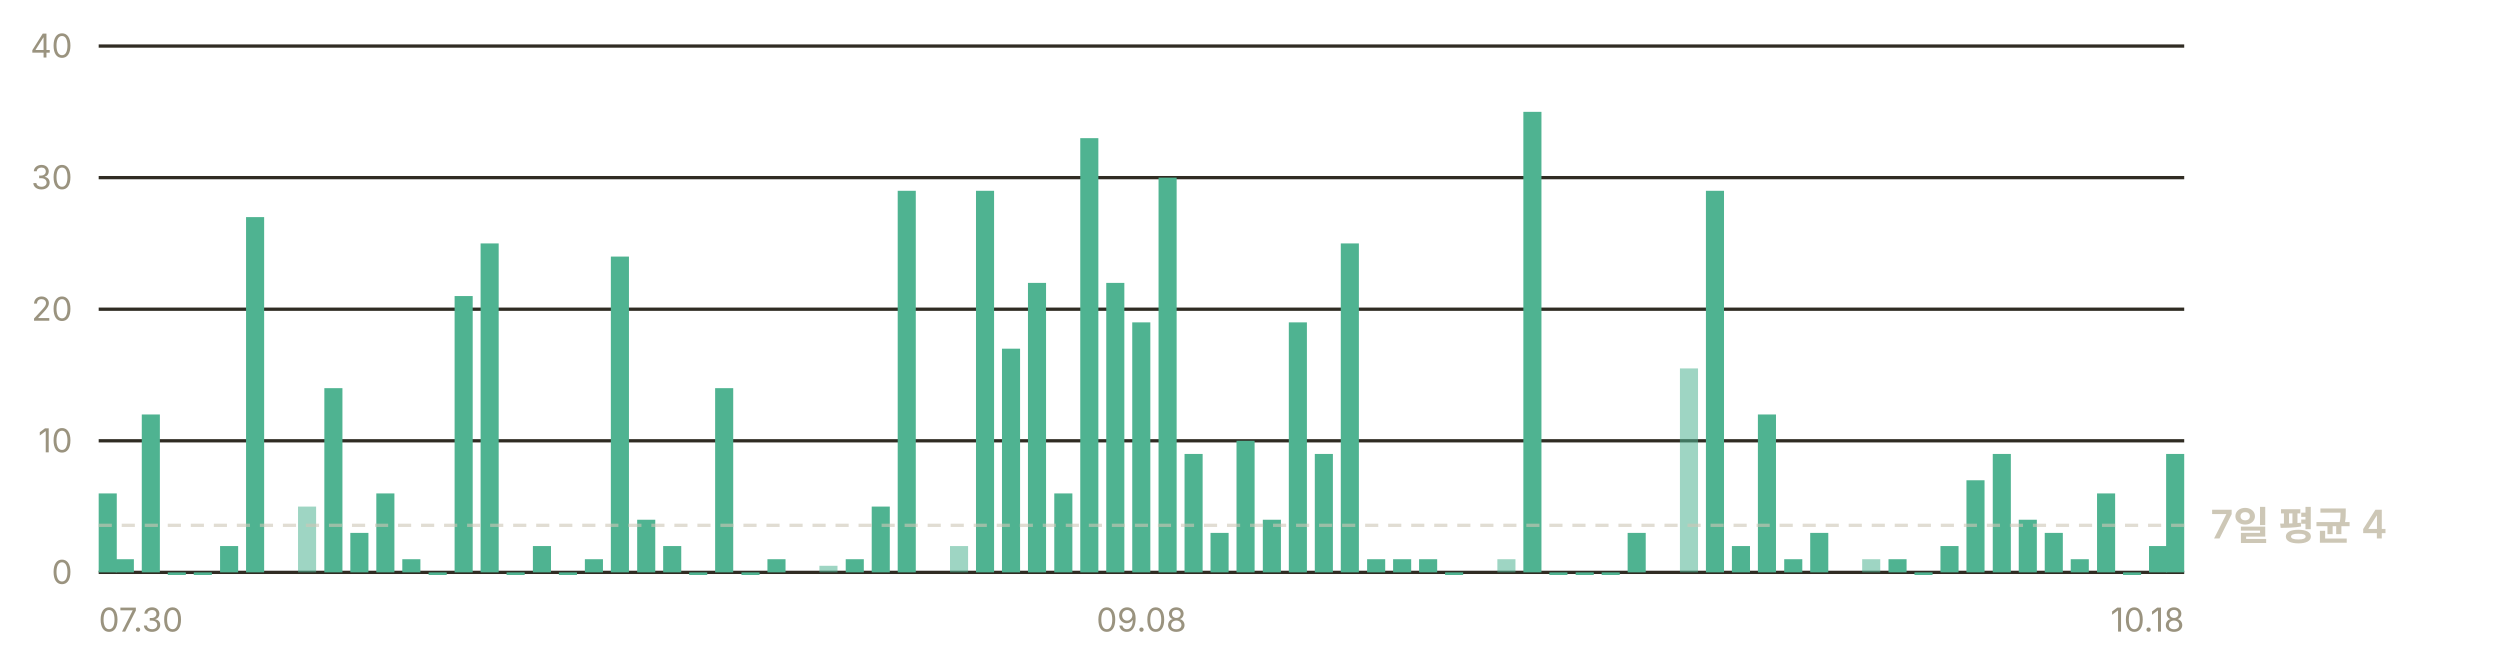
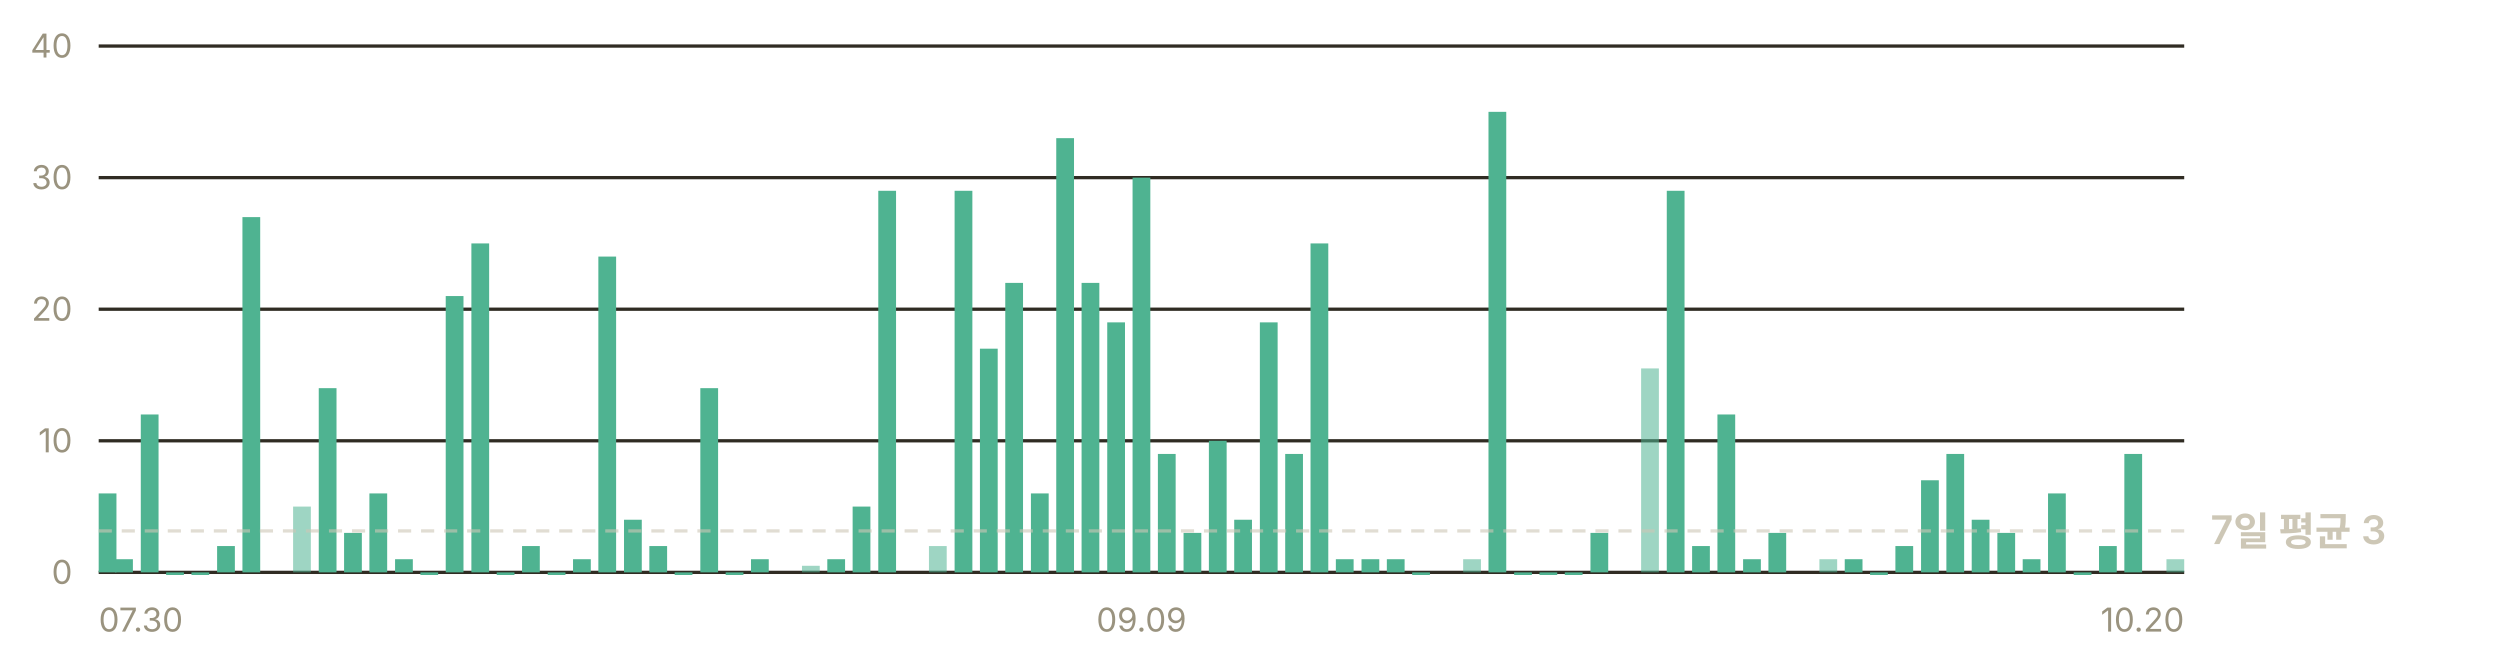
- <svg xmlns="http://www.w3.org/2000/svg" width="760" height="200" viewBox="0 0 760 200" role="img" aria-label="일별 앱 실행 추정 — 최근 7일 평균 하루 4회">
+ <svg xmlns="http://www.w3.org/2000/svg" width="760" height="200" viewBox="0 0 760 200" role="img" aria-label="일별 앱 실행 추정 — 최근 7일 평균 하루 3회">
  <g font-family="-apple-system, BlinkMacSystemFont, 'Segoe UI', 'Malgun Gothic', 'Apple SD Gothic Neo', sans-serif" font-size="11">
    <line x1="30" y1="174.0" x2="664" y2="174.0" stroke="#302c23" stroke-width="1" />
    <text x="22" y="177.5" fill="#9a937f" font-size="10" text-anchor="end">0</text>
    <line x1="30" y1="134.0" x2="664" y2="134.0" stroke="#302c23" stroke-width="1" />
    <text x="22" y="137.5" fill="#9a937f" font-size="10" text-anchor="end">10</text>
    <line x1="30" y1="94.0" x2="664" y2="94.0" stroke="#302c23" stroke-width="1" />
    <text x="22" y="97.5" fill="#9a937f" font-size="10" text-anchor="end">20</text>
    <line x1="30" y1="54.0" x2="664" y2="54.0" stroke="#302c23" stroke-width="1" />
    <text x="22" y="57.5" fill="#9a937f" font-size="10" text-anchor="end">30</text>
    <line x1="30" y1="14.0" x2="664" y2="14.0" stroke="#302c23" stroke-width="1" />
    <text x="22" y="17.5" fill="#9a937f" font-size="10" text-anchor="end">40</text>
-     <rect x="30.0" y="150.0" width="5.5" height="24.0" fill="#4fb391" />
-     <rect x="35.2" y="170.0" width="5.5" height="4.0" fill="#4fb391" />
-     <rect x="43.1" y="126.0" width="5.5" height="48.0" fill="#4fb391" />
-     <rect x="51.0" y="174.0" width="5.5" height="0.8" fill="#4fb391" />
-     <rect x="58.9" y="174.0" width="5.5" height="0.8" fill="#4fb391" />
-     <rect x="66.9" y="166.0" width="5.5" height="8.0" fill="#4fb391" />
-     <rect x="74.8" y="66.0" width="5.5" height="108.0" fill="#4fb391" />
-     <rect x="90.6" y="154.0" width="5.5" height="20.0" fill="#4fb391" opacity="0.55" />
-     <rect x="98.6" y="118.0" width="5.5" height="56.0" fill="#4fb391" />
-     <rect x="106.5" y="162.0" width="5.5" height="12.0" fill="#4fb391" />
-     <rect x="114.4" y="150.0" width="5.5" height="24.0" fill="#4fb391" />
-     <rect x="122.3" y="170.0" width="5.5" height="4.0" fill="#4fb391" />
-     <rect x="130.3" y="174.0" width="5.5" height="0.8" fill="#4fb391" />
-     <rect x="138.2" y="90.0" width="5.5" height="84.0" fill="#4fb391" />
-     <rect x="146.1" y="74.0" width="5.5" height="100.0" fill="#4fb391" />
-     <rect x="154.0" y="174.0" width="5.5" height="0.8" fill="#4fb391" />
-     <rect x="162.0" y="166.0" width="5.5" height="8.0" fill="#4fb391" />
-     <rect x="169.9" y="174.0" width="5.5" height="0.8" fill="#4fb391" />
-     <rect x="177.8" y="170.0" width="5.5" height="4.0" fill="#4fb391" />
-     <rect x="185.7" y="78.0" width="5.5" height="96.0" fill="#4fb391" />
-     <rect x="193.7" y="158.0" width="5.5" height="16.0" fill="#4fb391" />
-     <rect x="201.6" y="166.0" width="5.5" height="8.0" fill="#4fb391" />
-     <rect x="209.5" y="174.0" width="5.5" height="0.8" fill="#4fb391" />
-     <rect x="217.4" y="118.0" width="5.5" height="56.0" fill="#4fb391" />
-     <rect x="225.4" y="174.0" width="5.5" height="0.8" fill="#4fb391" />
-     <rect x="233.3" y="170.0" width="5.5" height="4.0" fill="#4fb391" />
-     <rect x="249.1" y="172.0" width="5.5" height="2.0" fill="#4fb391" opacity="0.55" />
-     <rect x="257.1" y="170.0" width="5.5" height="4.0" fill="#4fb391" />
-     <rect x="265.0" y="154.0" width="5.5" height="20.0" fill="#4fb391" />
-     <rect x="272.9" y="58.0" width="5.5" height="116.0" fill="#4fb391" />
-     <rect x="288.8" y="166.0" width="5.5" height="8.0" fill="#4fb391" opacity="0.55" />
-     <rect x="296.7" y="58.0" width="5.5" height="116.0" fill="#4fb391" />
-     <rect x="304.6" y="106.0" width="5.5" height="68.0" fill="#4fb391" />
-     <rect x="312.5" y="86.0" width="5.5" height="88.0" fill="#4fb391" />
-     <rect x="320.5" y="150.0" width="5.5" height="24.0" fill="#4fb391" />
-     <rect x="328.4" y="42.0" width="5.5" height="132.0" fill="#4fb391" />
-     <rect x="336.3" y="86.0" width="5.5" height="88.0" fill="#4fb391" />
-     <rect x="344.2" y="98.0" width="5.5" height="76.0" fill="#4fb391" />
-     <rect x="352.2" y="54.0" width="5.5" height="120.0" fill="#4fb391" />
-     <rect x="360.1" y="138.0" width="5.5" height="36.0" fill="#4fb391" />
-     <rect x="368.0" y="162.0" width="5.5" height="12.0" fill="#4fb391" />
-     <rect x="375.9" y="134.0" width="5.5" height="40.0" fill="#4fb391" />
-     <rect x="383.9" y="158.0" width="5.5" height="16.0" fill="#4fb391" />
-     <rect x="391.8" y="98.0" width="5.5" height="76.0" fill="#4fb391" />
-     <rect x="399.7" y="138.0" width="5.5" height="36.0" fill="#4fb391" />
-     <rect x="407.6" y="74.0" width="5.5" height="100.0" fill="#4fb391" />
-     <rect x="415.6" y="170.0" width="5.5" height="4.0" fill="#4fb391" />
-     <rect x="423.5" y="170.0" width="5.5" height="4.0" fill="#4fb391" />
-     <rect x="431.4" y="170.0" width="5.5" height="4.0" fill="#4fb391" />
-     <rect x="439.3" y="174.0" width="5.5" height="0.8" fill="#4fb391" />
-     <rect x="455.2" y="170.0" width="5.5" height="4.0" fill="#4fb391" opacity="0.55" />
-     <rect x="463.1" y="34.0" width="5.5" height="140.0" fill="#4fb391" />
-     <rect x="471.0" y="174.0" width="5.5" height="0.8" fill="#4fb391" />
-     <rect x="479.0" y="174.0" width="5.5" height="0.8" fill="#4fb391" />
-     <rect x="486.9" y="174.0" width="5.5" height="0.8" fill="#4fb391" />
-     <rect x="494.8" y="162.0" width="5.5" height="12.0" fill="#4fb391" />
-     <rect x="510.7" y="112.0" width="5.5" height="62.0" fill="#4fb391" opacity="0.55" />
-     <rect x="518.6" y="58.0" width="5.5" height="116.0" fill="#4fb391" />
-     <rect x="526.5" y="166.0" width="5.5" height="8.0" fill="#4fb391" />
-     <rect x="534.4" y="126.0" width="5.5" height="48.0" fill="#4fb391" />
-     <rect x="542.4" y="170.0" width="5.5" height="4.0" fill="#4fb391" />
-     <rect x="550.3" y="162.0" width="5.5" height="12.0" fill="#4fb391" />
-     <rect x="566.1" y="170.0" width="5.5" height="4.0" fill="#4fb391" opacity="0.55" />
-     <rect x="574.1" y="170.0" width="5.5" height="4.0" fill="#4fb391" />
-     <rect x="582.0" y="174.0" width="5.5" height="0.8" fill="#4fb391" />
-     <rect x="589.9" y="166.0" width="5.5" height="8.0" fill="#4fb391" />
-     <rect x="597.8" y="146.0" width="5.5" height="28.0" fill="#4fb391" />
-     <rect x="605.8" y="138.0" width="5.5" height="36.0" fill="#4fb391" />
-     <rect x="613.7" y="158.0" width="5.5" height="16.0" fill="#4fb391" />
-     <rect x="621.6" y="162.0" width="5.5" height="12.0" fill="#4fb391" />
-     <rect x="629.5" y="170.0" width="5.5" height="4.0" fill="#4fb391" />
-     <rect x="637.5" y="150.0" width="5.5" height="24.0" fill="#4fb391" />
-     <rect x="645.4" y="174.0" width="5.5" height="0.8" fill="#4fb391" />
-     <rect x="653.3" y="166.0" width="5.5" height="8.0" fill="#4fb391" />
-     <rect x="658.5" y="138.0" width="5.5" height="36.0" fill="#4fb391" />
-     <line x1="30" y1="159.7" x2="664" y2="159.7" stroke="#cdc7b6" stroke-width="1" stroke-dasharray="4 3" opacity="0.6" />
-     <text x="672" y="163.7" fill="#cdc7b6" font-size="12" font-weight="600">7일 평균 4</text>
+     <rect x="30.0" y="150.0" width="5.4" height="24.0" fill="#4fb391" />
+     <rect x="35.0" y="170.0" width="5.4" height="4.0" fill="#4fb391" />
+     <rect x="42.8" y="126.0" width="5.4" height="48.0" fill="#4fb391" />
+     <rect x="50.5" y="174.0" width="5.4" height="0.8" fill="#4fb391" />
+     <rect x="58.2" y="174.0" width="5.4" height="0.8" fill="#4fb391" />
+     <rect x="66.0" y="166.0" width="5.4" height="8.0" fill="#4fb391" />
+     <rect x="73.7" y="66.0" width="5.4" height="108.0" fill="#4fb391" />
+     <rect x="89.1" y="154.0" width="5.4" height="20.0" fill="#4fb391" opacity="0.55" />
+     <rect x="96.9" y="118.0" width="5.4" height="56.0" fill="#4fb391" />
+     <rect x="104.6" y="162.0" width="5.4" height="12.0" fill="#4fb391" />
+     <rect x="112.3" y="150.0" width="5.4" height="24.0" fill="#4fb391" />
+     <rect x="120.1" y="170.0" width="5.4" height="4.0" fill="#4fb391" />
+     <rect x="127.8" y="174.0" width="5.4" height="0.8" fill="#4fb391" />
+     <rect x="135.5" y="90.0" width="5.4" height="84.0" fill="#4fb391" />
+     <rect x="143.3" y="74.0" width="5.4" height="100.0" fill="#4fb391" />
+     <rect x="151.0" y="174.0" width="5.4" height="0.8" fill="#4fb391" />
+     <rect x="158.7" y="166.0" width="5.4" height="8.0" fill="#4fb391" />
+     <rect x="166.5" y="174.0" width="5.4" height="0.8" fill="#4fb391" />
+     <rect x="174.2" y="170.0" width="5.4" height="4.0" fill="#4fb391" />
+     <rect x="181.9" y="78.0" width="5.4" height="96.0" fill="#4fb391" />
+     <rect x="189.7" y="158.0" width="5.4" height="16.0" fill="#4fb391" />
+     <rect x="197.4" y="166.0" width="5.4" height="8.0" fill="#4fb391" />
+     <rect x="205.1" y="174.0" width="5.4" height="0.8" fill="#4fb391" />
+     <rect x="212.9" y="118.0" width="5.4" height="56.0" fill="#4fb391" />
+     <rect x="220.6" y="174.0" width="5.4" height="0.8" fill="#4fb391" />
+     <rect x="228.3" y="170.0" width="5.4" height="4.0" fill="#4fb391" />
+     <rect x="243.8" y="172.0" width="5.4" height="2.0" fill="#4fb391" opacity="0.55" />
+     <rect x="251.5" y="170.0" width="5.4" height="4.0" fill="#4fb391" />
+     <rect x="259.2" y="154.0" width="5.4" height="20.0" fill="#4fb391" />
+     <rect x="267.0" y="58.0" width="5.4" height="116.0" fill="#4fb391" />
+     <rect x="282.4" y="166.0" width="5.4" height="8.0" fill="#4fb391" opacity="0.55" />
+     <rect x="290.2" y="58.0" width="5.4" height="116.0" fill="#4fb391" />
+     <rect x="297.9" y="106.0" width="5.4" height="68.0" fill="#4fb391" />
+     <rect x="305.6" y="86.0" width="5.4" height="88.0" fill="#4fb391" />
+     <rect x="313.4" y="150.0" width="5.4" height="24.0" fill="#4fb391" />
+     <rect x="321.1" y="42.0" width="5.4" height="132.0" fill="#4fb391" />
+     <rect x="328.8" y="86.0" width="5.4" height="88.0" fill="#4fb391" />
+     <rect x="336.6" y="98.0" width="5.4" height="76.0" fill="#4fb391" />
+     <rect x="344.3" y="54.0" width="5.4" height="120.0" fill="#4fb391" />
+     <rect x="352.0" y="138.0" width="5.4" height="36.0" fill="#4fb391" />
+     <rect x="359.8" y="162.0" width="5.4" height="12.0" fill="#4fb391" />
+     <rect x="367.5" y="134.0" width="5.4" height="40.0" fill="#4fb391" />
+     <rect x="375.2" y="158.0" width="5.4" height="16.0" fill="#4fb391" />
+     <rect x="383.0" y="98.0" width="5.4" height="76.0" fill="#4fb391" />
+     <rect x="390.7" y="138.0" width="5.4" height="36.0" fill="#4fb391" />
+     <rect x="398.4" y="74.0" width="5.4" height="100.0" fill="#4fb391" />
+     <rect x="406.1" y="170.0" width="5.4" height="4.0" fill="#4fb391" />
+     <rect x="413.9" y="170.0" width="5.4" height="4.0" fill="#4fb391" />
+     <rect x="421.6" y="170.0" width="5.4" height="4.0" fill="#4fb391" />
+     <rect x="429.3" y="174.0" width="5.4" height="0.8" fill="#4fb391" />
+     <rect x="444.8" y="170.0" width="5.4" height="4.0" fill="#4fb391" opacity="0.55" />
+     <rect x="452.5" y="34.0" width="5.4" height="140.0" fill="#4fb391" />
+     <rect x="460.3" y="174.0" width="5.4" height="0.8" fill="#4fb391" />
+     <rect x="468.0" y="174.0" width="5.4" height="0.8" fill="#4fb391" />
+     <rect x="475.7" y="174.0" width="5.4" height="0.8" fill="#4fb391" />
+     <rect x="483.5" y="162.0" width="5.4" height="12.0" fill="#4fb391" />
+     <rect x="498.9" y="112.0" width="5.4" height="62.0" fill="#4fb391" opacity="0.55" />
+     <rect x="506.7" y="58.0" width="5.4" height="116.0" fill="#4fb391" />
+     <rect x="514.4" y="166.0" width="5.4" height="8.0" fill="#4fb391" />
+     <rect x="522.1" y="126.0" width="5.4" height="48.0" fill="#4fb391" />
+     <rect x="529.9" y="170.0" width="5.4" height="4.0" fill="#4fb391" />
+     <rect x="537.6" y="162.0" width="5.4" height="12.0" fill="#4fb391" />
+     <rect x="553.1" y="170.0" width="5.4" height="4.0" fill="#4fb391" opacity="0.55" />
+     <rect x="560.8" y="170.0" width="5.4" height="4.0" fill="#4fb391" />
+     <rect x="568.5" y="174.0" width="5.4" height="0.8" fill="#4fb391" />
+     <rect x="576.2" y="166.0" width="5.4" height="8.0" fill="#4fb391" />
+     <rect x="584.0" y="146.0" width="5.4" height="28.0" fill="#4fb391" />
+     <rect x="591.7" y="138.0" width="5.4" height="36.0" fill="#4fb391" />
+     <rect x="599.4" y="158.0" width="5.4" height="16.0" fill="#4fb391" />
+     <rect x="607.2" y="162.0" width="5.4" height="12.0" fill="#4fb391" />
+     <rect x="614.9" y="170.0" width="5.4" height="4.0" fill="#4fb391" />
+     <rect x="622.6" y="150.0" width="5.4" height="24.0" fill="#4fb391" />
+     <rect x="630.4" y="174.0" width="5.4" height="0.8" fill="#4fb391" />
+     <rect x="638.1" y="166.0" width="5.4" height="8.0" fill="#4fb391" />
+     <rect x="645.8" y="138.0" width="5.4" height="36.0" fill="#4fb391" />
+     <rect x="658.6" y="170.0" width="5.4" height="4.0" fill="#4fb391" opacity="0.55" />
+     <line x1="30" y1="161.4" x2="664" y2="161.4" stroke="#cdc7b6" stroke-width="1" stroke-dasharray="4 3" opacity="0.6" />
+     <text x="672" y="165.4" fill="#cdc7b6" font-size="12" font-weight="600">7일 평균 3</text>
    <text x="30.0" y="192" fill="#9a937f" font-size="10" text-anchor="start">07.30</text>
-     <text x="347.0" y="192" fill="#9a937f" font-size="10" text-anchor="middle">09.08</text>
-     <text x="664.0" y="192" fill="#9a937f" font-size="10" text-anchor="end">10.18</text>
+     <text x="347.0" y="192" fill="#9a937f" font-size="10" text-anchor="middle">09.09</text>
+     <text x="664.0" y="192" fill="#9a937f" font-size="10" text-anchor="end">10.20</text>
  </g>
</svg>
